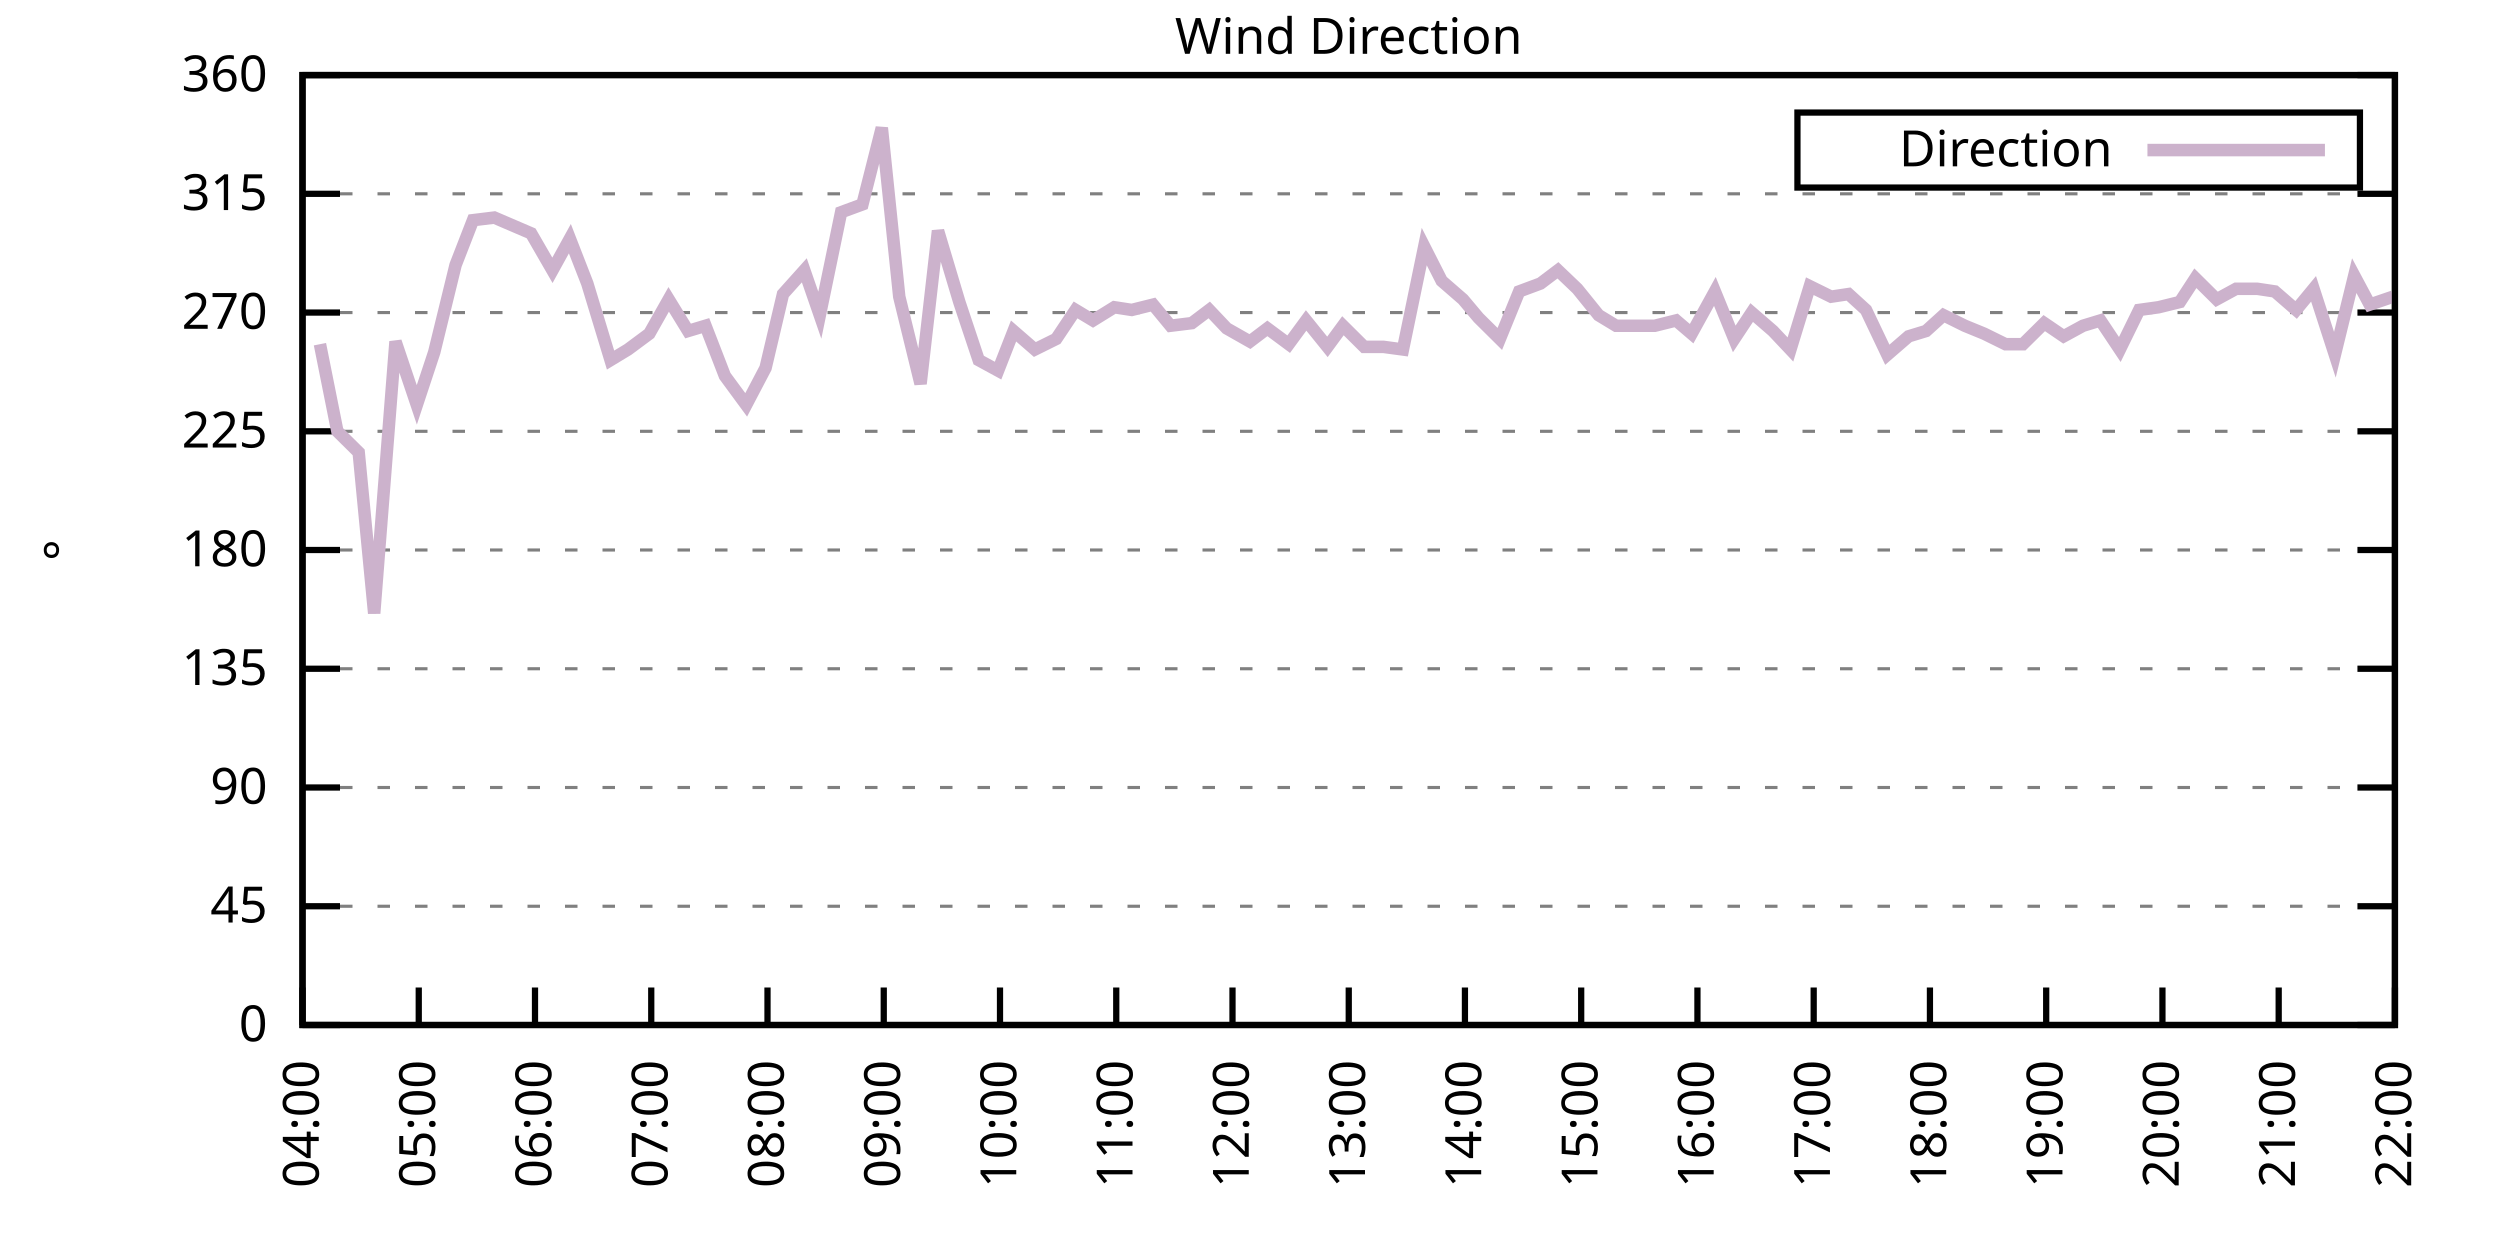
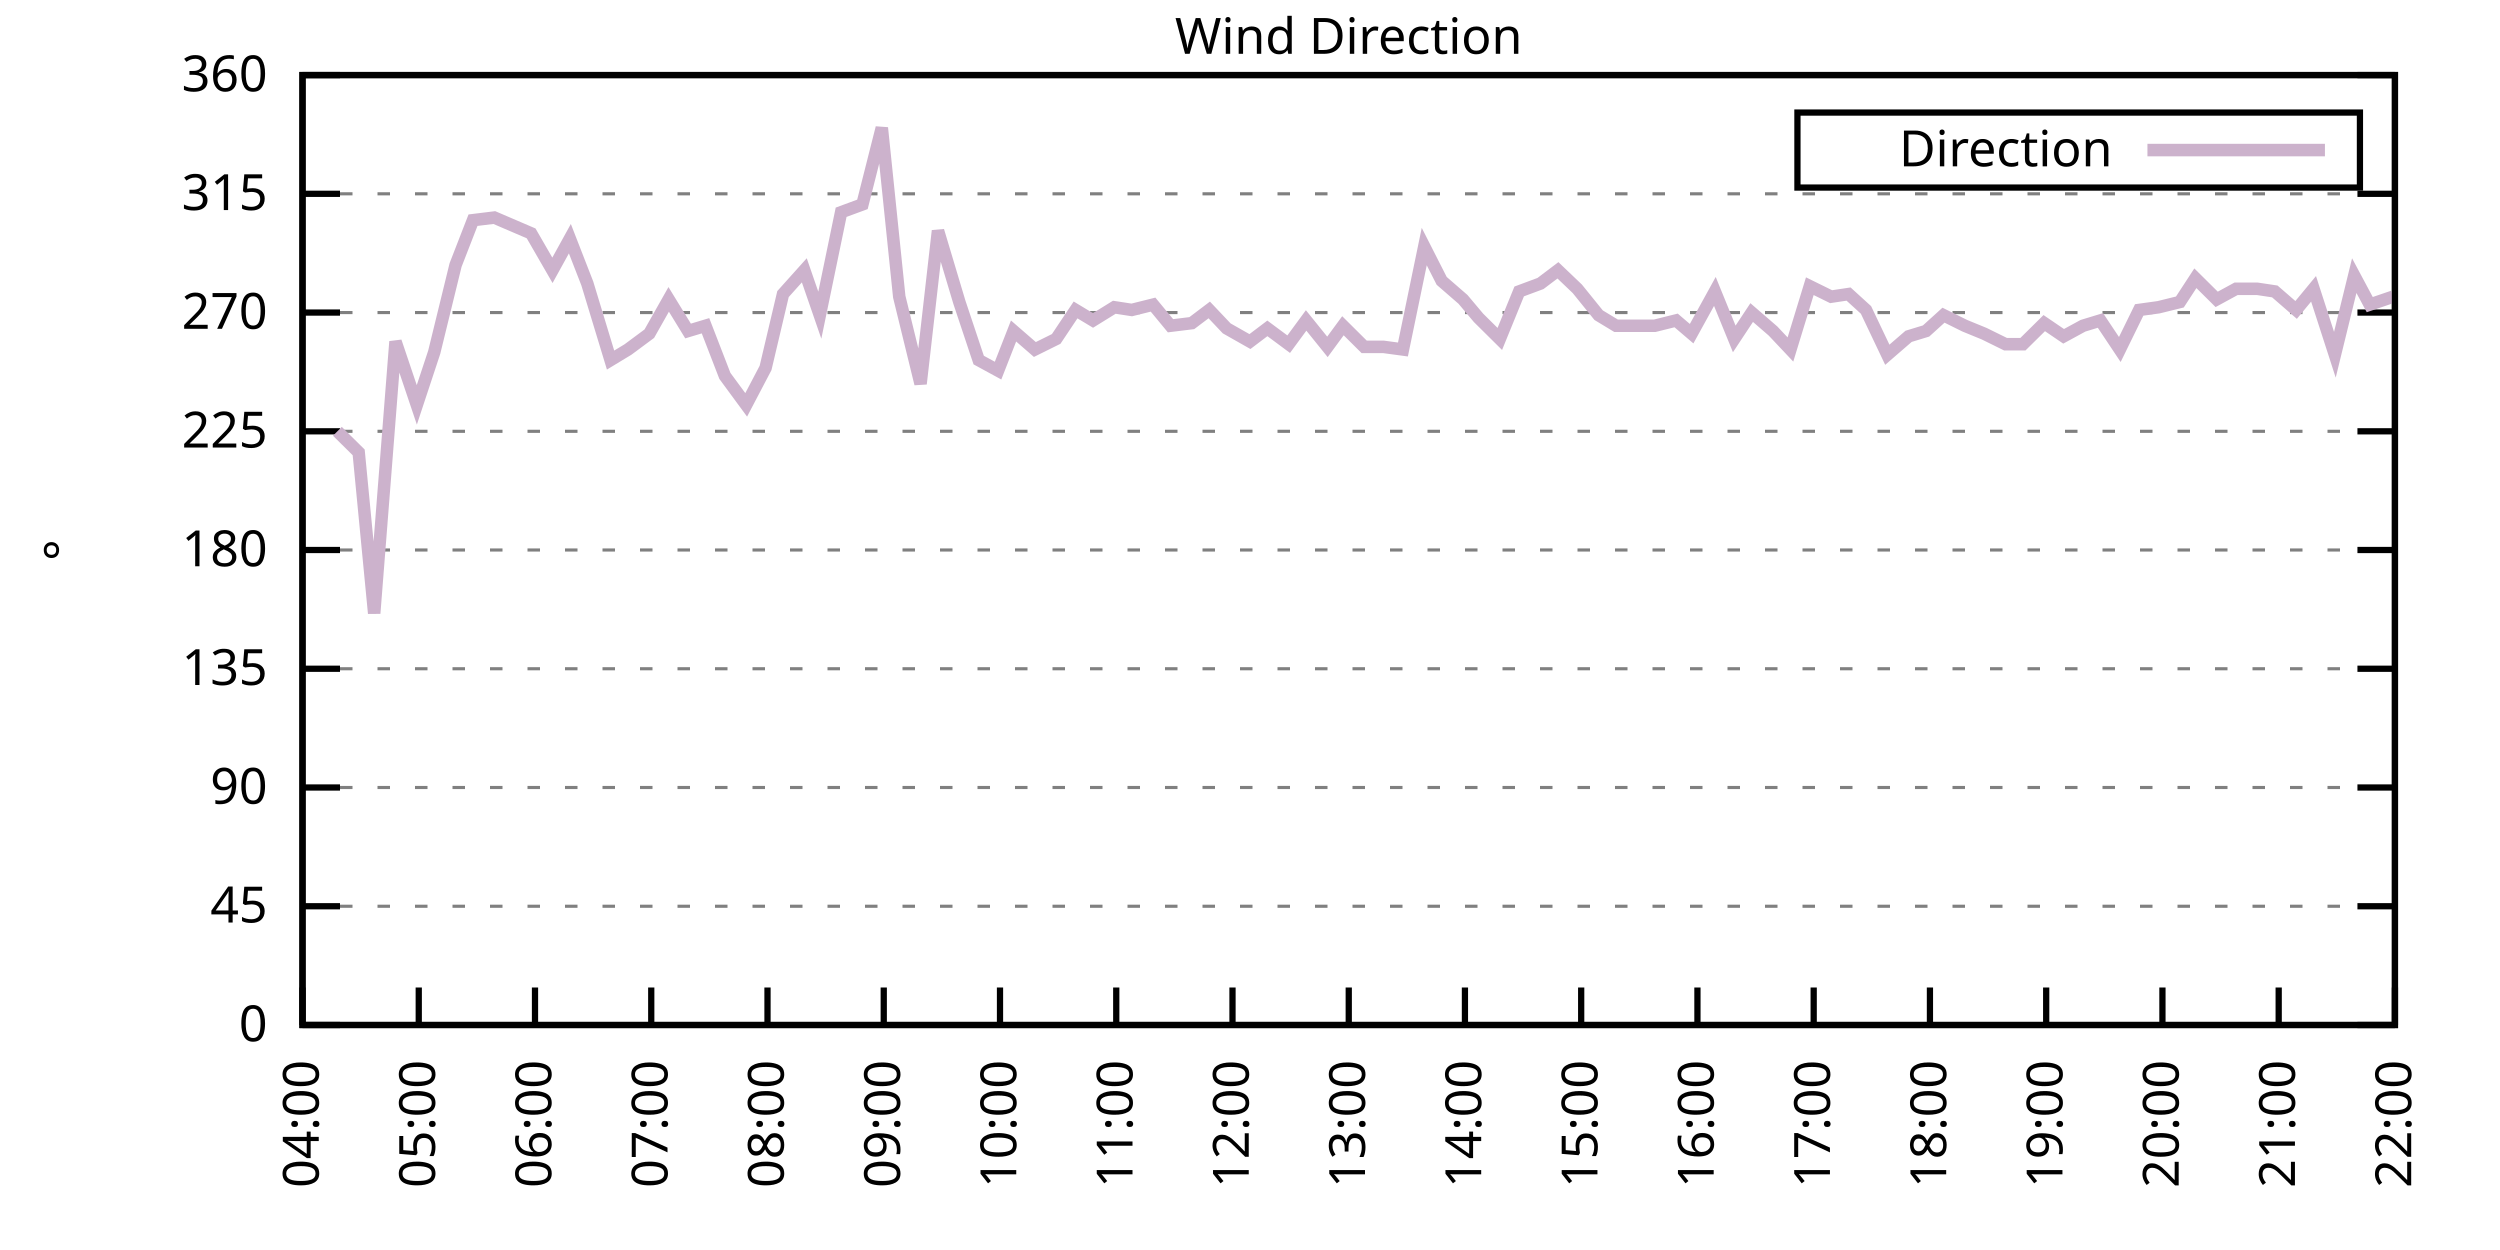
<svg xmlns="http://www.w3.org/2000/svg" xmlns:xlink="http://www.w3.org/1999/xlink" width="400" height="200" viewBox="0 0 400 200">
  <g id="gnuplot_canvas">
    <rect x="0" y="0" width="400" height="200" fill="none" />
    <defs>
      <circle id="gpDot" r="0.5" stroke-width="0.5" stroke="currentColor" />
      <path id="gpPt0" stroke-width="0.333" stroke="currentColor" d="M-1,0 h2 M0,-1 v2" />
      <path id="gpPt1" stroke-width="0.333" stroke="currentColor" d="M-1,-1 L1,1 M1,-1 L-1,1" />
      <path id="gpPt2" stroke-width="0.333" stroke="currentColor" d="M-1,0 L1,0 M0,-1 L0,1 M-1,-1 L1,1 M-1,1 L1,-1" />
      <rect id="gpPt3" stroke-width="0.333" stroke="currentColor" x="-1" y="-1" width="2" height="2" />
      <rect id="gpPt4" stroke-width="0.333" stroke="currentColor" fill="currentColor" x="-1" y="-1" width="2" height="2" />
      <circle id="gpPt5" stroke-width="0.333" stroke="currentColor" cx="0" cy="0" r="1" />
      <use xlink:href="#gpPt5" id="gpPt6" fill="currentColor" stroke="none" />
      <path id="gpPt7" stroke-width="0.333" stroke="currentColor" d="M0,-1.33 L-1.33,0.67 L1.33,0.67 z" />
      <use xlink:href="#gpPt7" id="gpPt8" fill="currentColor" stroke="none" />
      <use xlink:href="#gpPt7" id="gpPt9" stroke="currentColor" transform="rotate(180)" />
      <use xlink:href="#gpPt9" id="gpPt10" fill="currentColor" stroke="none" />
      <use xlink:href="#gpPt3" id="gpPt11" stroke="currentColor" transform="rotate(45)" />
      <use xlink:href="#gpPt11" id="gpPt12" fill="currentColor" stroke="none" />
      <path id="gpPt13" stroke-width="0.333" stroke="currentColor" d="M0,1.330 L1.265,0.411 L0.782,-1.067 L-0.782,-1.076 L-1.265,0.411 z" />
      <use xlink:href="#gpPt13" id="gpPt14" fill="currentColor" stroke="none" />
      <filter id="textbox" filterUnits="objectBoundingBox" x="0" y="0" height="1" width="1">
        <feFlood flood-color="white" flood-opacity="1" result="bgnd" />
        <feComposite in="SourceGraphic" in2="bgnd" operator="atop" />
      </filter>
      <filter id="greybox" filterUnits="objectBoundingBox" x="0" y="0" height="1" width="1">
        <feFlood flood-color="lightgrey" flood-opacity="1" result="grey" />
        <feComposite in="SourceGraphic" in2="grey" operator="atop" />
      </filter>
    </defs>
    <g fill="none" color="white" stroke="currentColor" stroke-width="1.00" stroke-linecap="butt" stroke-linejoin="miter">
</g>
    <g fill="none" color="black" stroke="currentColor" stroke-width="1.00" stroke-linecap="butt" stroke-linejoin="miter">
      <g stroke="none" shape-rendering="crispEdges">
        <polygon fill="rgb(255, 255, 255)" points="48.40,164.00 383.18,164.00 383.18,12.02 48.40,12.02 " />
      </g>
    </g>
    <g fill="none" color="black" stroke="currentColor" stroke-width="1.00" stroke-linecap="butt" stroke-linejoin="miter">
</g>
    <g fill="none" color="black" stroke="black" stroke-width="0.50" stroke-linecap="butt" stroke-linejoin="miter">
</g>
    <g fill="none" color="gray" stroke="currentColor" stroke-width="0.50" stroke-linecap="butt" stroke-linejoin="miter">
      <path stroke="gray" stroke-dasharray="2,4" class="gridline" d="M48.40,164.00 L383.19,164.00  " />
    </g>
    <g fill="none" color="gray" stroke="gray" stroke-width="1.00" stroke-linecap="butt" stroke-linejoin="miter">
</g>
    <g fill="none" color="black" stroke="currentColor" stroke-width="1.00" stroke-linecap="butt" stroke-linejoin="miter">
      <path stroke="black" d="M48.40,164.00 L54.40,164.00 M383.19,164.00 L377.19,164.00  " />
      <g transform="translate(42.80,166.60)" stroke="none" fill="black" font-family="Sans" font-size="8.00" text-anchor="end">
        <text>
          <tspan font-family="Sans"> 0</tspan>
        </text>
      </g>
    </g>
    <g fill="none" color="black" stroke="currentColor" stroke-width="1.00" stroke-linecap="butt" stroke-linejoin="miter">
</g>
    <g fill="none" color="black" stroke="black" stroke-width="0.50" stroke-linecap="butt" stroke-linejoin="miter">
</g>
    <g fill="none" color="gray" stroke="currentColor" stroke-width="0.50" stroke-linecap="butt" stroke-linejoin="miter">
      <path stroke="gray" stroke-dasharray="2,4" class="gridline" d="M48.40,145.00 L383.19,145.00  " />
    </g>
    <g fill="none" color="gray" stroke="gray" stroke-width="1.00" stroke-linecap="butt" stroke-linejoin="miter">
</g>
    <g fill="none" color="black" stroke="currentColor" stroke-width="1.00" stroke-linecap="butt" stroke-linejoin="miter">
      <path stroke="black" d="M48.40,145.00 L54.40,145.00 M383.19,145.00 L377.19,145.00  " />
      <g transform="translate(42.80,147.60)" stroke="none" fill="black" font-family="Sans" font-size="8.00" text-anchor="end">
        <text>
          <tspan font-family="Sans"> 45</tspan>
        </text>
      </g>
    </g>
    <g fill="none" color="black" stroke="currentColor" stroke-width="1.00" stroke-linecap="butt" stroke-linejoin="miter">
</g>
    <g fill="none" color="black" stroke="black" stroke-width="0.50" stroke-linecap="butt" stroke-linejoin="miter">
</g>
    <g fill="none" color="gray" stroke="currentColor" stroke-width="0.50" stroke-linecap="butt" stroke-linejoin="miter">
      <path stroke="gray" stroke-dasharray="2,4" class="gridline" d="M48.40,126.00 L383.19,126.00  " />
    </g>
    <g fill="none" color="gray" stroke="gray" stroke-width="1.00" stroke-linecap="butt" stroke-linejoin="miter">
</g>
    <g fill="none" color="black" stroke="currentColor" stroke-width="1.00" stroke-linecap="butt" stroke-linejoin="miter">
      <path stroke="black" d="M48.40,126.00 L54.40,126.00 M383.19,126.00 L377.19,126.00  " />
      <g transform="translate(42.80,128.60)" stroke="none" fill="black" font-family="Sans" font-size="8.00" text-anchor="end">
        <text>
          <tspan font-family="Sans"> 90</tspan>
        </text>
      </g>
    </g>
    <g fill="none" color="black" stroke="currentColor" stroke-width="1.00" stroke-linecap="butt" stroke-linejoin="miter">
</g>
    <g fill="none" color="black" stroke="black" stroke-width="0.50" stroke-linecap="butt" stroke-linejoin="miter">
</g>
    <g fill="none" color="gray" stroke="currentColor" stroke-width="0.50" stroke-linecap="butt" stroke-linejoin="miter">
      <path stroke="gray" stroke-dasharray="2,4" class="gridline" d="M48.40,107.00 L383.19,107.00  " />
    </g>
    <g fill="none" color="gray" stroke="gray" stroke-width="1.00" stroke-linecap="butt" stroke-linejoin="miter">
</g>
    <g fill="none" color="black" stroke="currentColor" stroke-width="1.00" stroke-linecap="butt" stroke-linejoin="miter">
      <path stroke="black" d="M48.40,107.00 L54.40,107.00 M383.19,107.00 L377.19,107.00  " />
      <g transform="translate(42.80,109.60)" stroke="none" fill="black" font-family="Sans" font-size="8.00" text-anchor="end">
        <text>
          <tspan font-family="Sans"> 135</tspan>
        </text>
      </g>
    </g>
    <g fill="none" color="black" stroke="currentColor" stroke-width="1.00" stroke-linecap="butt" stroke-linejoin="miter">
</g>
    <g fill="none" color="black" stroke="black" stroke-width="0.50" stroke-linecap="butt" stroke-linejoin="miter">
</g>
    <g fill="none" color="gray" stroke="currentColor" stroke-width="0.50" stroke-linecap="butt" stroke-linejoin="miter">
      <path stroke="gray" stroke-dasharray="2,4" class="gridline" d="M48.40,88.00 L383.19,88.00  " />
    </g>
    <g fill="none" color="gray" stroke="gray" stroke-width="1.00" stroke-linecap="butt" stroke-linejoin="miter">
</g>
    <g fill="none" color="black" stroke="currentColor" stroke-width="1.00" stroke-linecap="butt" stroke-linejoin="miter">
      <path stroke="black" d="M48.40,88.00 L54.40,88.00 M383.19,88.00 L377.19,88.00  " />
      <g transform="translate(42.80,90.60)" stroke="none" fill="black" font-family="Sans" font-size="8.00" text-anchor="end">
        <text>
          <tspan font-family="Sans"> 180</tspan>
        </text>
      </g>
    </g>
    <g fill="none" color="black" stroke="currentColor" stroke-width="1.00" stroke-linecap="butt" stroke-linejoin="miter">
</g>
    <g fill="none" color="black" stroke="black" stroke-width="0.50" stroke-linecap="butt" stroke-linejoin="miter">
</g>
    <g fill="none" color="gray" stroke="currentColor" stroke-width="0.50" stroke-linecap="butt" stroke-linejoin="miter">
      <path stroke="gray" stroke-dasharray="2,4" class="gridline" d="M48.40,69.01 L383.19,69.01  " />
    </g>
    <g fill="none" color="gray" stroke="gray" stroke-width="1.00" stroke-linecap="butt" stroke-linejoin="miter">
</g>
    <g fill="none" color="black" stroke="currentColor" stroke-width="1.00" stroke-linecap="butt" stroke-linejoin="miter">
      <path stroke="black" d="M48.40,69.01 L54.40,69.01 M383.19,69.01 L377.19,69.01  " />
      <g transform="translate(42.80,71.61)" stroke="none" fill="black" font-family="Sans" font-size="8.00" text-anchor="end">
        <text>
          <tspan font-family="Sans"> 225</tspan>
        </text>
      </g>
    </g>
    <g fill="none" color="black" stroke="currentColor" stroke-width="1.00" stroke-linecap="butt" stroke-linejoin="miter">
</g>
    <g fill="none" color="black" stroke="black" stroke-width="0.50" stroke-linecap="butt" stroke-linejoin="miter">
</g>
    <g fill="none" color="gray" stroke="currentColor" stroke-width="0.50" stroke-linecap="butt" stroke-linejoin="miter">
      <path stroke="gray" stroke-dasharray="2,4" class="gridline" d="M48.40,50.01 L383.19,50.01  " />
    </g>
    <g fill="none" color="gray" stroke="gray" stroke-width="1.00" stroke-linecap="butt" stroke-linejoin="miter">
</g>
    <g fill="none" color="black" stroke="currentColor" stroke-width="1.00" stroke-linecap="butt" stroke-linejoin="miter">
      <path stroke="black" d="M48.40,50.01 L54.40,50.01 M383.19,50.01 L377.19,50.01  " />
      <g transform="translate(42.80,52.61)" stroke="none" fill="black" font-family="Sans" font-size="8.00" text-anchor="end">
        <text>
          <tspan font-family="Sans"> 270</tspan>
        </text>
      </g>
    </g>
    <g fill="none" color="black" stroke="currentColor" stroke-width="1.00" stroke-linecap="butt" stroke-linejoin="miter">
</g>
    <g fill="none" color="black" stroke="black" stroke-width="0.50" stroke-linecap="butt" stroke-linejoin="miter">
</g>
    <g fill="none" color="gray" stroke="currentColor" stroke-width="0.50" stroke-linecap="butt" stroke-linejoin="miter">
      <path stroke="gray" stroke-dasharray="2,4" class="gridline" d="M48.40,31.01 L383.19,31.01  " />
    </g>
    <g fill="none" color="gray" stroke="gray" stroke-width="1.00" stroke-linecap="butt" stroke-linejoin="miter">
</g>
    <g fill="none" color="black" stroke="currentColor" stroke-width="1.00" stroke-linecap="butt" stroke-linejoin="miter">
      <path stroke="black" d="M48.40,31.01 L54.40,31.01 M383.19,31.01 L377.19,31.01  " />
      <g transform="translate(42.80,33.61)" stroke="none" fill="black" font-family="Sans" font-size="8.00" text-anchor="end">
        <text>
          <tspan font-family="Sans"> 315</tspan>
        </text>
      </g>
    </g>
    <g fill="none" color="black" stroke="currentColor" stroke-width="1.00" stroke-linecap="butt" stroke-linejoin="miter">
</g>
    <g fill="none" color="black" stroke="black" stroke-width="0.50" stroke-linecap="butt" stroke-linejoin="miter">
</g>
    <g fill="none" color="gray" stroke="currentColor" stroke-width="0.50" stroke-linecap="butt" stroke-linejoin="miter">
      <path stroke="gray" stroke-dasharray="2,4" class="gridline" d="M48.40,12.01 L383.19,12.01  " />
    </g>
    <g fill="none" color="gray" stroke="gray" stroke-width="1.00" stroke-linecap="butt" stroke-linejoin="miter">
</g>
    <g fill="none" color="black" stroke="currentColor" stroke-width="1.00" stroke-linecap="butt" stroke-linejoin="miter">
      <path stroke="black" d="M48.40,12.01 L54.40,12.01 M383.19,12.01 L377.19,12.01  " />
      <g transform="translate(42.80,14.61)" stroke="none" fill="black" font-family="Sans" font-size="8.00" text-anchor="end">
        <text>
          <tspan font-family="Sans"> 360</tspan>
        </text>
      </g>
    </g>
    <g fill="none" color="black" stroke="currentColor" stroke-width="1.00" stroke-linecap="butt" stroke-linejoin="miter">
      <path stroke="black" d="M48.40,164.00 L48.40,158.00  " />
      <g transform="translate(51.00,169.60) rotate(270.00)" stroke="none" fill="black" font-family="Sans" font-size="8.00" text-anchor="end">
        <text>
          <tspan font-family="Sans">04:00</tspan>
        </text>
      </g>
    </g>
    <g fill="none" color="black" stroke="currentColor" stroke-width="1.00" stroke-linecap="butt" stroke-linejoin="miter">
      <path stroke="black" d="M67.00,164.00 L67.00,158.00  " />
      <g transform="translate(69.60,169.60) rotate(270.00)" stroke="none" fill="black" font-family="Sans" font-size="8.00" text-anchor="end">
        <text>
          <tspan font-family="Sans">05:00</tspan>
        </text>
      </g>
    </g>
    <g fill="none" color="black" stroke="currentColor" stroke-width="1.00" stroke-linecap="butt" stroke-linejoin="miter">
      <path stroke="black" d="M85.60,164.00 L85.60,158.00  " />
      <g transform="translate(88.20,169.60) rotate(270.00)" stroke="none" fill="black" font-family="Sans" font-size="8.00" text-anchor="end">
        <text>
          <tspan font-family="Sans">06:00</tspan>
        </text>
      </g>
    </g>
    <g fill="none" color="black" stroke="currentColor" stroke-width="1.00" stroke-linecap="butt" stroke-linejoin="miter">
      <path stroke="black" d="M104.20,164.00 L104.20,158.00  " />
      <g transform="translate(106.80,169.60) rotate(270.00)" stroke="none" fill="black" font-family="Sans" font-size="8.00" text-anchor="end">
        <text>
          <tspan font-family="Sans">07:00</tspan>
        </text>
      </g>
    </g>
    <g fill="none" color="black" stroke="currentColor" stroke-width="1.00" stroke-linecap="butt" stroke-linejoin="miter">
      <path stroke="black" d="M122.80,164.00 L122.80,158.00  " />
      <g transform="translate(125.40,169.60) rotate(270.00)" stroke="none" fill="black" font-family="Sans" font-size="8.00" text-anchor="end">
        <text>
          <tspan font-family="Sans">08:00</tspan>
        </text>
      </g>
    </g>
    <g fill="none" color="black" stroke="currentColor" stroke-width="1.00" stroke-linecap="butt" stroke-linejoin="miter">
      <path stroke="black" d="M141.40,164.00 L141.40,158.00  " />
      <g transform="translate(144.00,169.60) rotate(270.00)" stroke="none" fill="black" font-family="Sans" font-size="8.00" text-anchor="end">
        <text>
          <tspan font-family="Sans">09:00</tspan>
        </text>
      </g>
    </g>
    <g fill="none" color="black" stroke="currentColor" stroke-width="1.00" stroke-linecap="butt" stroke-linejoin="miter">
      <path stroke="black" d="M160.00,164.00 L160.00,158.00  " />
      <g transform="translate(162.60,169.60) rotate(270.00)" stroke="none" fill="black" font-family="Sans" font-size="8.00" text-anchor="end">
        <text>
          <tspan font-family="Sans">10:00</tspan>
        </text>
      </g>
    </g>
    <g fill="none" color="black" stroke="currentColor" stroke-width="1.00" stroke-linecap="butt" stroke-linejoin="miter">
      <path stroke="black" d="M178.60,164.00 L178.60,158.00  " />
      <g transform="translate(181.20,169.60) rotate(270.00)" stroke="none" fill="black" font-family="Sans" font-size="8.00" text-anchor="end">
        <text>
          <tspan font-family="Sans">11:00</tspan>
        </text>
      </g>
    </g>
    <g fill="none" color="black" stroke="currentColor" stroke-width="1.00" stroke-linecap="butt" stroke-linejoin="miter">
      <path stroke="black" d="M197.20,164.00 L197.20,158.00  " />
      <g transform="translate(199.80,169.60) rotate(270.00)" stroke="none" fill="black" font-family="Sans" font-size="8.00" text-anchor="end">
        <text>
          <tspan font-family="Sans">12:00</tspan>
        </text>
      </g>
    </g>
    <g fill="none" color="black" stroke="currentColor" stroke-width="1.00" stroke-linecap="butt" stroke-linejoin="miter">
      <path stroke="black" d="M215.80,164.00 L215.80,158.00  " />
      <g transform="translate(218.40,169.60) rotate(270.00)" stroke="none" fill="black" font-family="Sans" font-size="8.00" text-anchor="end">
        <text>
          <tspan font-family="Sans">13:00</tspan>
        </text>
      </g>
    </g>
    <g fill="none" color="black" stroke="currentColor" stroke-width="1.00" stroke-linecap="butt" stroke-linejoin="miter">
      <path stroke="black" d="M234.39,164.00 L234.39,158.00  " />
      <g transform="translate(236.99,169.60) rotate(270.00)" stroke="none" fill="black" font-family="Sans" font-size="8.00" text-anchor="end">
        <text>
          <tspan font-family="Sans">14:00</tspan>
        </text>
      </g>
    </g>
    <g fill="none" color="black" stroke="currentColor" stroke-width="1.00" stroke-linecap="butt" stroke-linejoin="miter">
      <path stroke="black" d="M252.99,164.00 L252.99,158.00  " />
      <g transform="translate(255.59,169.60) rotate(270.00)" stroke="none" fill="black" font-family="Sans" font-size="8.00" text-anchor="end">
        <text>
          <tspan font-family="Sans">15:00</tspan>
        </text>
      </g>
    </g>
    <g fill="none" color="black" stroke="currentColor" stroke-width="1.00" stroke-linecap="butt" stroke-linejoin="miter">
      <path stroke="black" d="M271.59,164.00 L271.59,158.00  " />
      <g transform="translate(274.19,169.60) rotate(270.00)" stroke="none" fill="black" font-family="Sans" font-size="8.00" text-anchor="end">
        <text>
          <tspan font-family="Sans">16:00</tspan>
        </text>
      </g>
    </g>
    <g fill="none" color="black" stroke="currentColor" stroke-width="1.00" stroke-linecap="butt" stroke-linejoin="miter">
      <path stroke="black" d="M290.19,164.00 L290.19,158.00  " />
      <g transform="translate(292.79,169.60) rotate(270.00)" stroke="none" fill="black" font-family="Sans" font-size="8.00" text-anchor="end">
        <text>
          <tspan font-family="Sans">17:00</tspan>
        </text>
      </g>
    </g>
    <g fill="none" color="black" stroke="currentColor" stroke-width="1.00" stroke-linecap="butt" stroke-linejoin="miter">
      <path stroke="black" d="M308.79,164.00 L308.79,158.00  " />
      <g transform="translate(311.39,169.60) rotate(270.00)" stroke="none" fill="black" font-family="Sans" font-size="8.00" text-anchor="end">
        <text>
          <tspan font-family="Sans">18:00</tspan>
        </text>
      </g>
    </g>
    <g fill="none" color="black" stroke="currentColor" stroke-width="1.00" stroke-linecap="butt" stroke-linejoin="miter">
      <path stroke="black" d="M327.39,164.00 L327.39,158.00  " />
      <g transform="translate(329.99,169.60) rotate(270.00)" stroke="none" fill="black" font-family="Sans" font-size="8.00" text-anchor="end">
        <text>
          <tspan font-family="Sans">19:00</tspan>
        </text>
      </g>
    </g>
    <g fill="none" color="black" stroke="currentColor" stroke-width="1.00" stroke-linecap="butt" stroke-linejoin="miter">
      <path stroke="black" d="M345.99,164.00 L345.99,158.00  " />
      <g transform="translate(348.59,169.60) rotate(270.00)" stroke="none" fill="black" font-family="Sans" font-size="8.00" text-anchor="end">
        <text>
          <tspan font-family="Sans">20:00</tspan>
        </text>
      </g>
    </g>
    <g fill="none" color="black" stroke="currentColor" stroke-width="1.00" stroke-linecap="butt" stroke-linejoin="miter">
      <path stroke="black" d="M364.59,164.00 L364.59,158.00  " />
      <g transform="translate(367.19,169.60) rotate(270.00)" stroke="none" fill="black" font-family="Sans" font-size="8.00" text-anchor="end">
        <text>
          <tspan font-family="Sans">21:00</tspan>
        </text>
      </g>
    </g>
    <g fill="none" color="black" stroke="currentColor" stroke-width="1.00" stroke-linecap="butt" stroke-linejoin="miter">
      <path stroke="black" d="M383.19,164.00 L383.19,158.00  " />
      <g transform="translate(385.79,169.60) rotate(270.00)" stroke="none" fill="black" font-family="Sans" font-size="8.00" text-anchor="end">
        <text>
          <tspan font-family="Sans">22:00</tspan>
        </text>
      </g>
    </g>
    <g fill="none" color="black" stroke="currentColor" stroke-width="1.00" stroke-linecap="butt" stroke-linejoin="miter">
</g>
    <g fill="none" color="black" stroke="currentColor" stroke-width="1.00" stroke-linecap="butt" stroke-linejoin="miter">
      <path stroke="black" d="M48.40,12.01 L48.40,164.00 L383.19,164.00 L383.19,12.01 L48.40,12.01 Z  " />
    </g>
    <g fill="none" color="black" stroke="currentColor" stroke-width="1.00" stroke-linecap="butt" stroke-linejoin="miter">
</g>
    <g fill="none" color="black" stroke="currentColor" stroke-width="1.00" stroke-linecap="butt" stroke-linejoin="miter">
      <path stroke="black" d="M287.59,30.01 L287.59,18.01 L377.59,18.01 L377.59,30.01 L287.59,30.01 Z  " />
    </g>
    <g id="Wind_direction_plot_1">
      <g fill="none" color="white" stroke="black" stroke-width="2.00" stroke-linecap="butt" stroke-linejoin="miter">
</g>
      <g fill="none" color="black" stroke="currentColor" stroke-width="2.00" stroke-linecap="butt" stroke-linejoin="miter">
        <g transform="translate(337.99,26.61)" stroke="none" fill="black" font-family="Sans" font-size="8.00" text-anchor="end">
          <text>
            <tspan font-family="Sans">Direction</tspan>
          </text>
        </g>
      </g>
      <g fill="none" color="black" stroke="currentColor" stroke-width="2.00" stroke-linecap="butt" stroke-linejoin="miter">
-         <path stroke="rgb(204, 178, 204)" d="M343.59,24.01 L371.99,24.01 M51.19,55.07 L53.98,69.01 L57.39,72.38 L59.87,98.14 L63.28,54.65 L66.69,64.78   L69.48,56.34 L72.89,42.41 L75.68,35.23 L79.09,34.81 L84.98,37.34 L88.39,43.25 L91.18,38.19 L93.97,45.36   L97.69,57.61 L100.48,55.92 L103.89,53.39 L106.99,47.90 L110.09,52.96 L112.88,52.12 L115.98,60.14 L119.39,64.78   L122.49,58.87 L125.28,47.05 L128.69,43.25 L131.17,50.43 L134.58,33.96 L137.99,32.70 L141.09,20.45 L143.88,47.47   L147.29,61.41 L150.08,36.92 L153.49,48.32 L156.59,57.61 L159.69,59.30 L162.17,52.96 L165.58,55.92 L168.99,54.23   L172.09,49.59 L174.88,51.27 L178.29,49.16 L181.08,49.59 L184.49,48.74 L187.28,52.12 L190.69,51.70 L193.48,49.59   L196.27,52.54 L199.99,54.65 L202.78,52.54 L206.19,55.07 L208.98,51.27 L212.39,55.50 L214.87,52.12 L218.27,55.50   L221.37,55.50 L224.47,55.92 L227.88,39.45 L230.67,44.94 L234.08,47.90 L236.56,50.85 L239.97,54.23 L243.07,46.63   L246.48,45.36 L249.27,43.25 L252.37,46.21 L255.78,50.43 L258.57,52.12 L261.98,52.12 L264.77,52.12 L268.18,51.27   L270.66,53.39 L274.38,46.63 L277.48,54.23 L280.27,50.01 L283.68,52.96 L286.47,55.92 L289.57,45.79 L292.98,47.47   L295.77,47.05 L298.56,49.59 L301.97,56.76 L305.38,53.81 L308.17,52.96 L310.96,50.43 L314.37,52.12 L317.47,53.39   L320.88,55.07 L323.67,55.07 L327.08,51.70 L330.18,53.81 L333.28,52.12 L336.07,51.27 L339.17,55.92 L342.27,49.59   L345.37,49.16 L348.78,48.32 L351.26,44.52 L354.67,47.90 L357.77,46.21 L361.18,46.21 L363.97,46.63 L367.38,49.59   L370.17,46.21 L373.58,56.76 L376.68,44.10 L379.16,48.74 L382.88,47.47  " />
+         <path stroke="rgb(204, 178, 204)" d="M343.59,24.01 L371.99,24.01 M53.98,69.01 L57.39,72.38 L59.87,98.14 L63.28,54.65 L66.69,64.78 L69.48,56.34   L72.89,42.41 L75.68,35.23 L79.09,34.81 L84.98,37.34 L88.39,43.25 L91.18,38.19 L93.97,45.36 L97.69,57.61   L100.48,55.92 L103.89,53.39 L106.99,47.90 L110.09,52.96 L112.88,52.12 L115.98,60.14 L119.39,64.78 L122.49,58.87   L125.28,47.05 L128.69,43.25 L131.17,50.43 L134.58,33.96 L137.99,32.70 L141.09,20.45 L143.88,47.47 L147.29,61.41   L150.08,36.92 L153.49,48.32 L156.59,57.61 L159.69,59.30 L162.17,52.96 L165.58,55.92 L168.99,54.23 L172.09,49.59   L174.88,51.27 L178.29,49.16 L181.08,49.59 L184.49,48.74 L187.28,52.12 L190.69,51.70 L193.48,49.59 L196.27,52.54   L199.99,54.65 L202.78,52.54 L206.19,55.07 L208.98,51.27 L212.39,55.50 L214.87,52.12 L218.27,55.50 L221.37,55.50   L224.47,55.92 L227.88,39.45 L230.67,44.94 L234.08,47.90 L236.56,50.85 L239.97,54.23 L243.07,46.63 L246.48,45.36   L249.27,43.25 L252.37,46.21 L255.78,50.43 L258.57,52.12 L261.98,52.12 L264.77,52.12 L268.18,51.27 L270.66,53.39   L274.38,46.63 L277.48,54.23 L280.27,50.01 L283.68,52.96 L286.47,55.92 L289.57,45.79 L292.98,47.47 L295.77,47.05   L298.56,49.59 L301.97,56.76 L305.38,53.81 L308.17,52.96 L310.96,50.43 L314.37,52.12 L317.47,53.39 L320.88,55.07   L323.67,55.07 L327.08,51.70 L330.18,53.81 L333.28,52.12 L336.07,51.27 L339.17,55.92 L342.27,49.59 L345.37,49.16   L348.78,48.32 L351.26,44.52 L354.67,47.90 L357.77,46.21 L361.18,46.21 L363.97,46.63 L367.38,49.59 L370.17,46.21   L373.58,56.76 L376.68,44.10 L379.16,48.74 L382.88,47.47  " />
      </g>
    </g>
    <g fill="none" color="black" stroke="currentColor" stroke-width="2.00" stroke-linecap="butt" stroke-linejoin="miter">
</g>
    <g fill="none" color="black" stroke="black" stroke-width="1.00" stroke-linecap="butt" stroke-linejoin="miter">
</g>
    <g fill="none" color="black" stroke="currentColor" stroke-width="1.00" stroke-linecap="butt" stroke-linejoin="miter">
      <path stroke="black" d="M48.40,12.01 L48.40,164.00 L383.19,164.00 L383.19,12.01 L48.40,12.01 Z  " />
      <g transform="translate(12.80,88.01) rotate(270.00)" stroke="none" fill="black" font-family="Sans" font-size="8.00" text-anchor="middle">
        <text>
          <tspan font-family="Sans">°</tspan>
        </text>
      </g>
    </g>
    <g fill="none" color="black" stroke="currentColor" stroke-width="1.00" stroke-linecap="butt" stroke-linejoin="miter">
</g>
    <g fill="none" color="black" stroke="currentColor" stroke-width="1.00" stroke-linecap="butt" stroke-linejoin="miter">
      <g transform="translate(215.79,8.61)" stroke="none" fill="black" font-family="Sans" font-size="8.00" text-anchor="middle">
        <text>
          <tspan font-family="Sans">Wind Direction</tspan>
        </text>
      </g>
    </g>
    <g fill="none" color="black" stroke="currentColor" stroke-width="1.00" stroke-linecap="butt" stroke-linejoin="miter">
</g>
  </g>
</svg>
